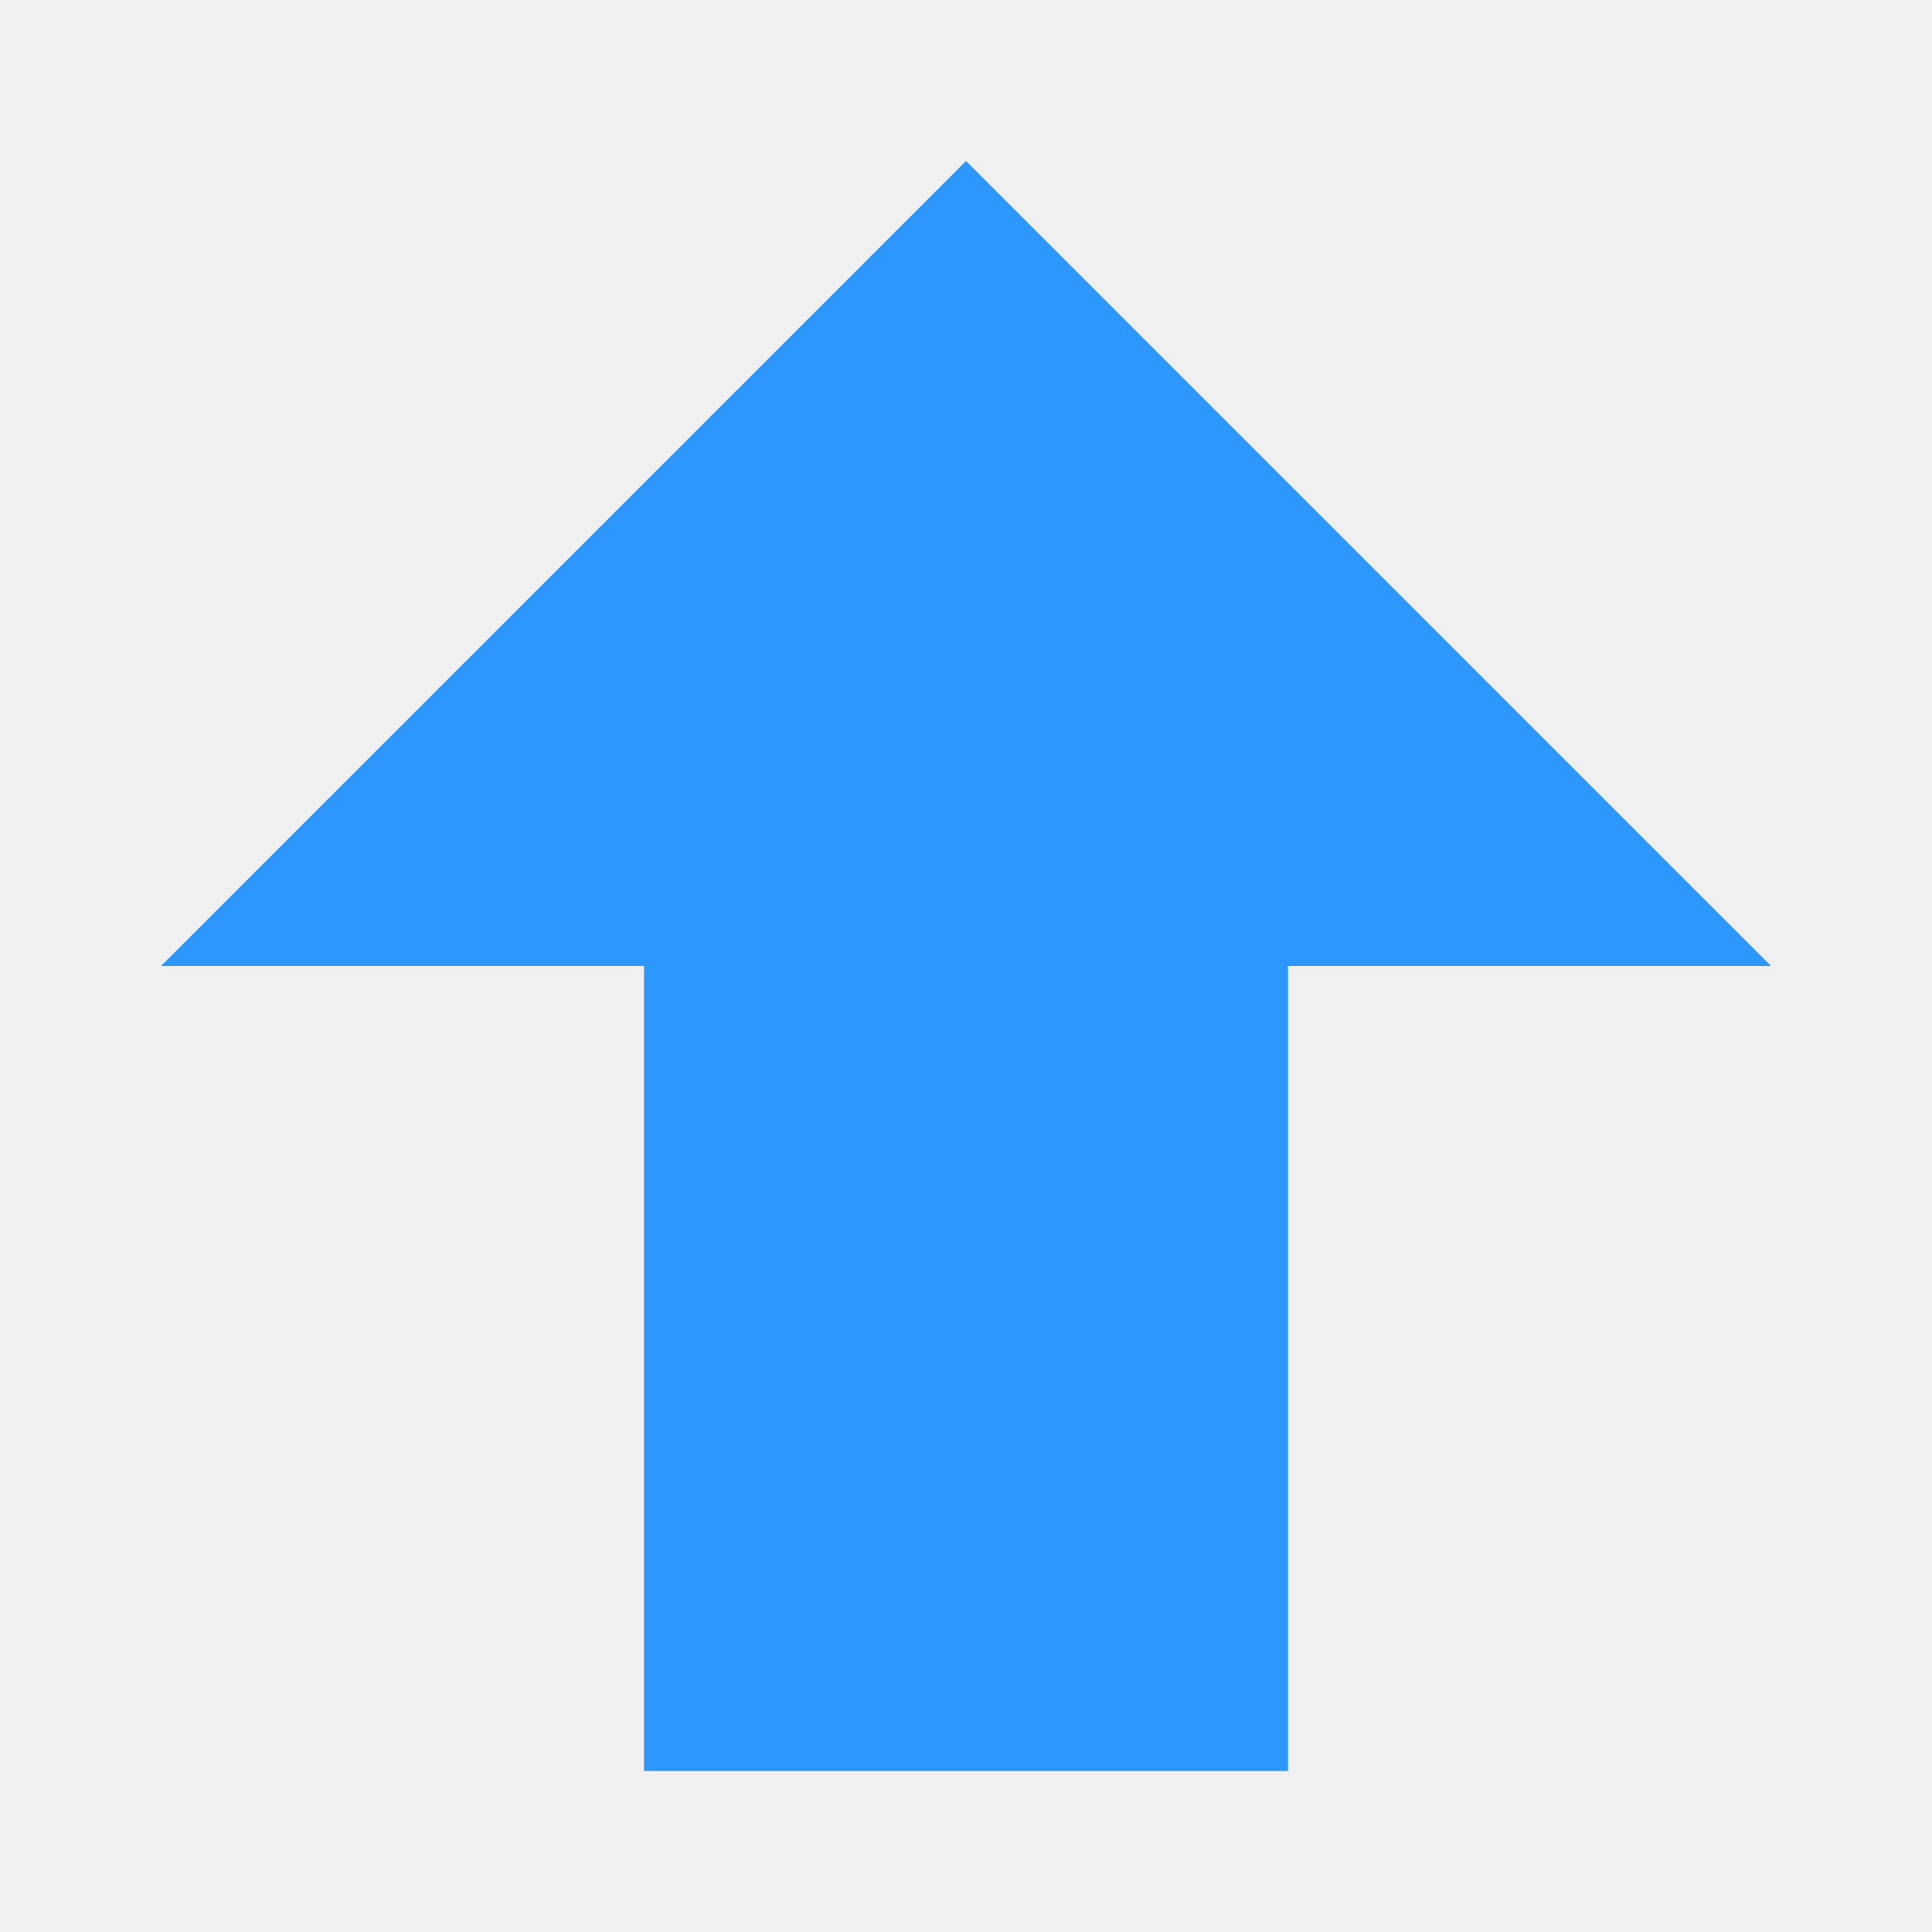
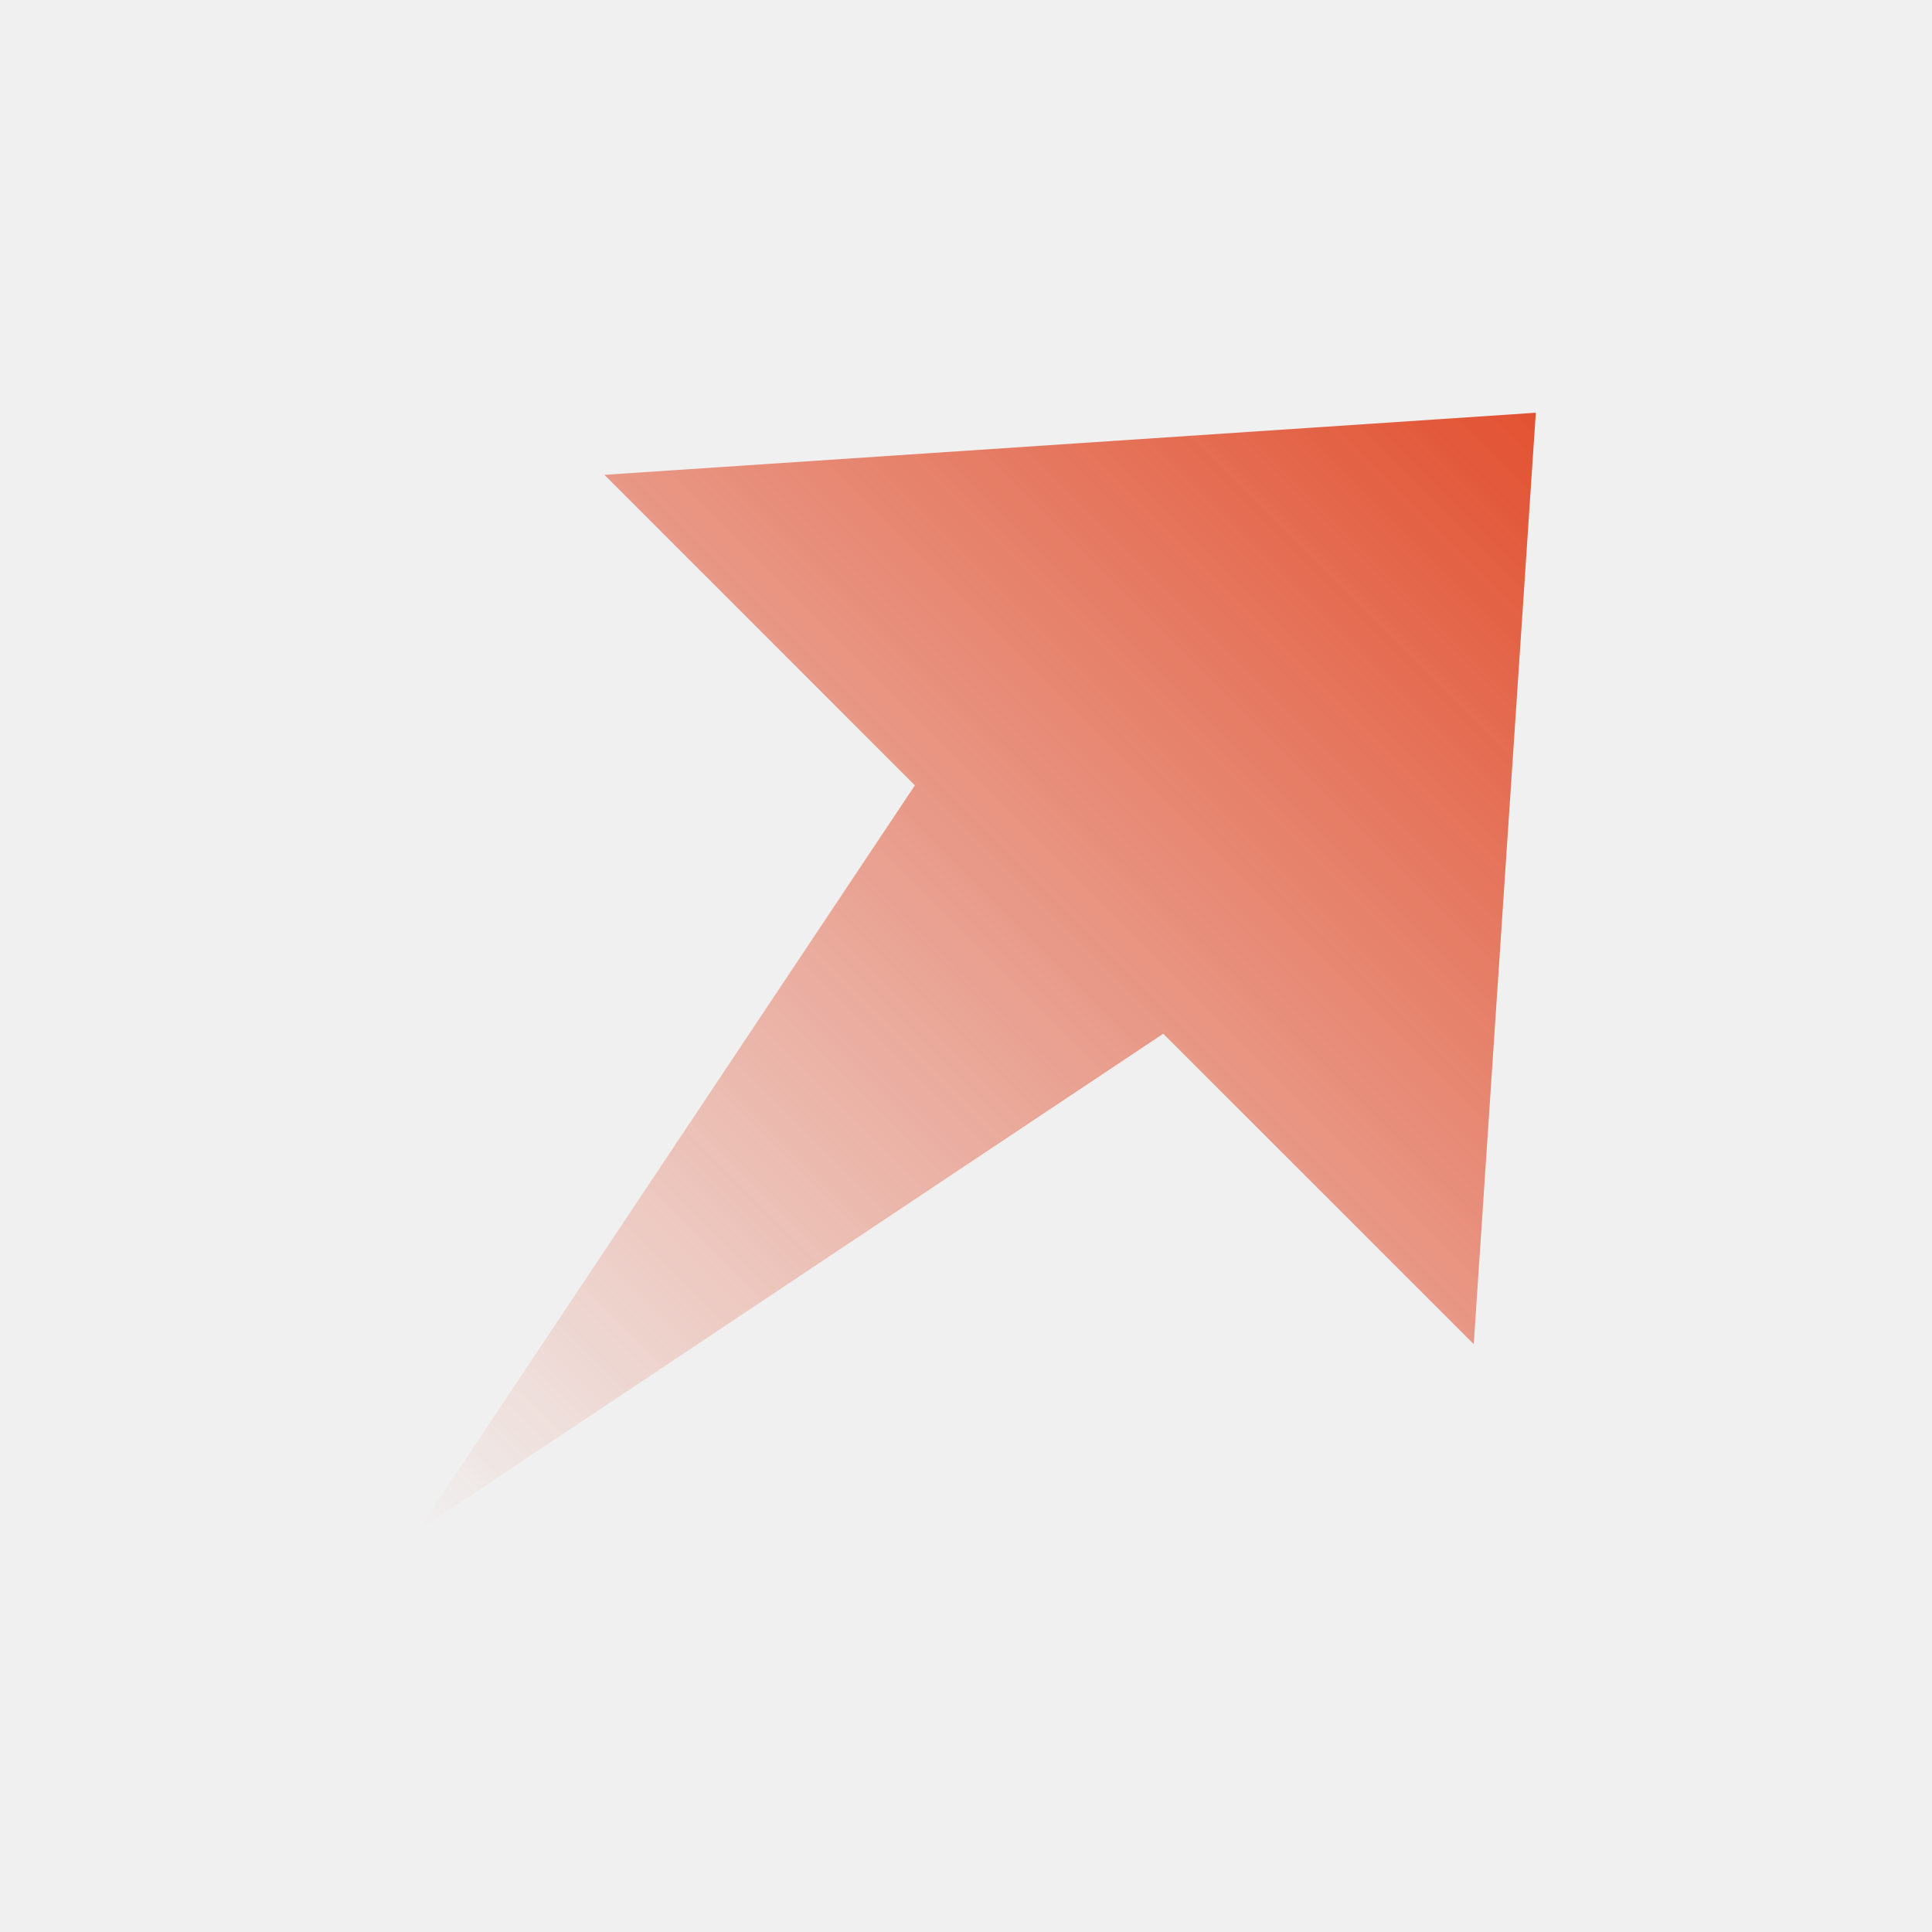
- <svg xmlns="http://www.w3.org/2000/svg" width="12" height="12" viewBox="0 0 12 12" fill="none">
-   <path d="M6 1L11 6H8V11H4V6H1L6 1Z" fill="#2C97FF" />
+ <svg xmlns="http://www.w3.org/2000/svg" width="32" height="32" viewBox="0 0 32 32" fill="none">
+   <g clip-path="url(#clip0_1520_5098)">
+     <path d="M25.438 6.836L10.011 7.865L15.153 13.008L6.925 25.35L19.267 17.122L24.41 22.264L25.438 6.836Z" fill="url(#paint0_linear_1520_5098)" />
+   </g>
+   <defs>
+     <linearGradient id="paint0_linear_1520_5098" x1="25.438" y1="6.836" x2="6.925" y2="25.35" gradientUnits="userSpaceOnUse">
+       <stop stop-color="#E25232" />
+       <stop offset="1" stop-color="#E25232" stop-opacity="0" />
+     </linearGradient>
+     <clipPath id="clip0_1520_5098">
+       <rect width="32" height="32" fill="white" />
+     </clipPath>
+   </defs>
</svg>
